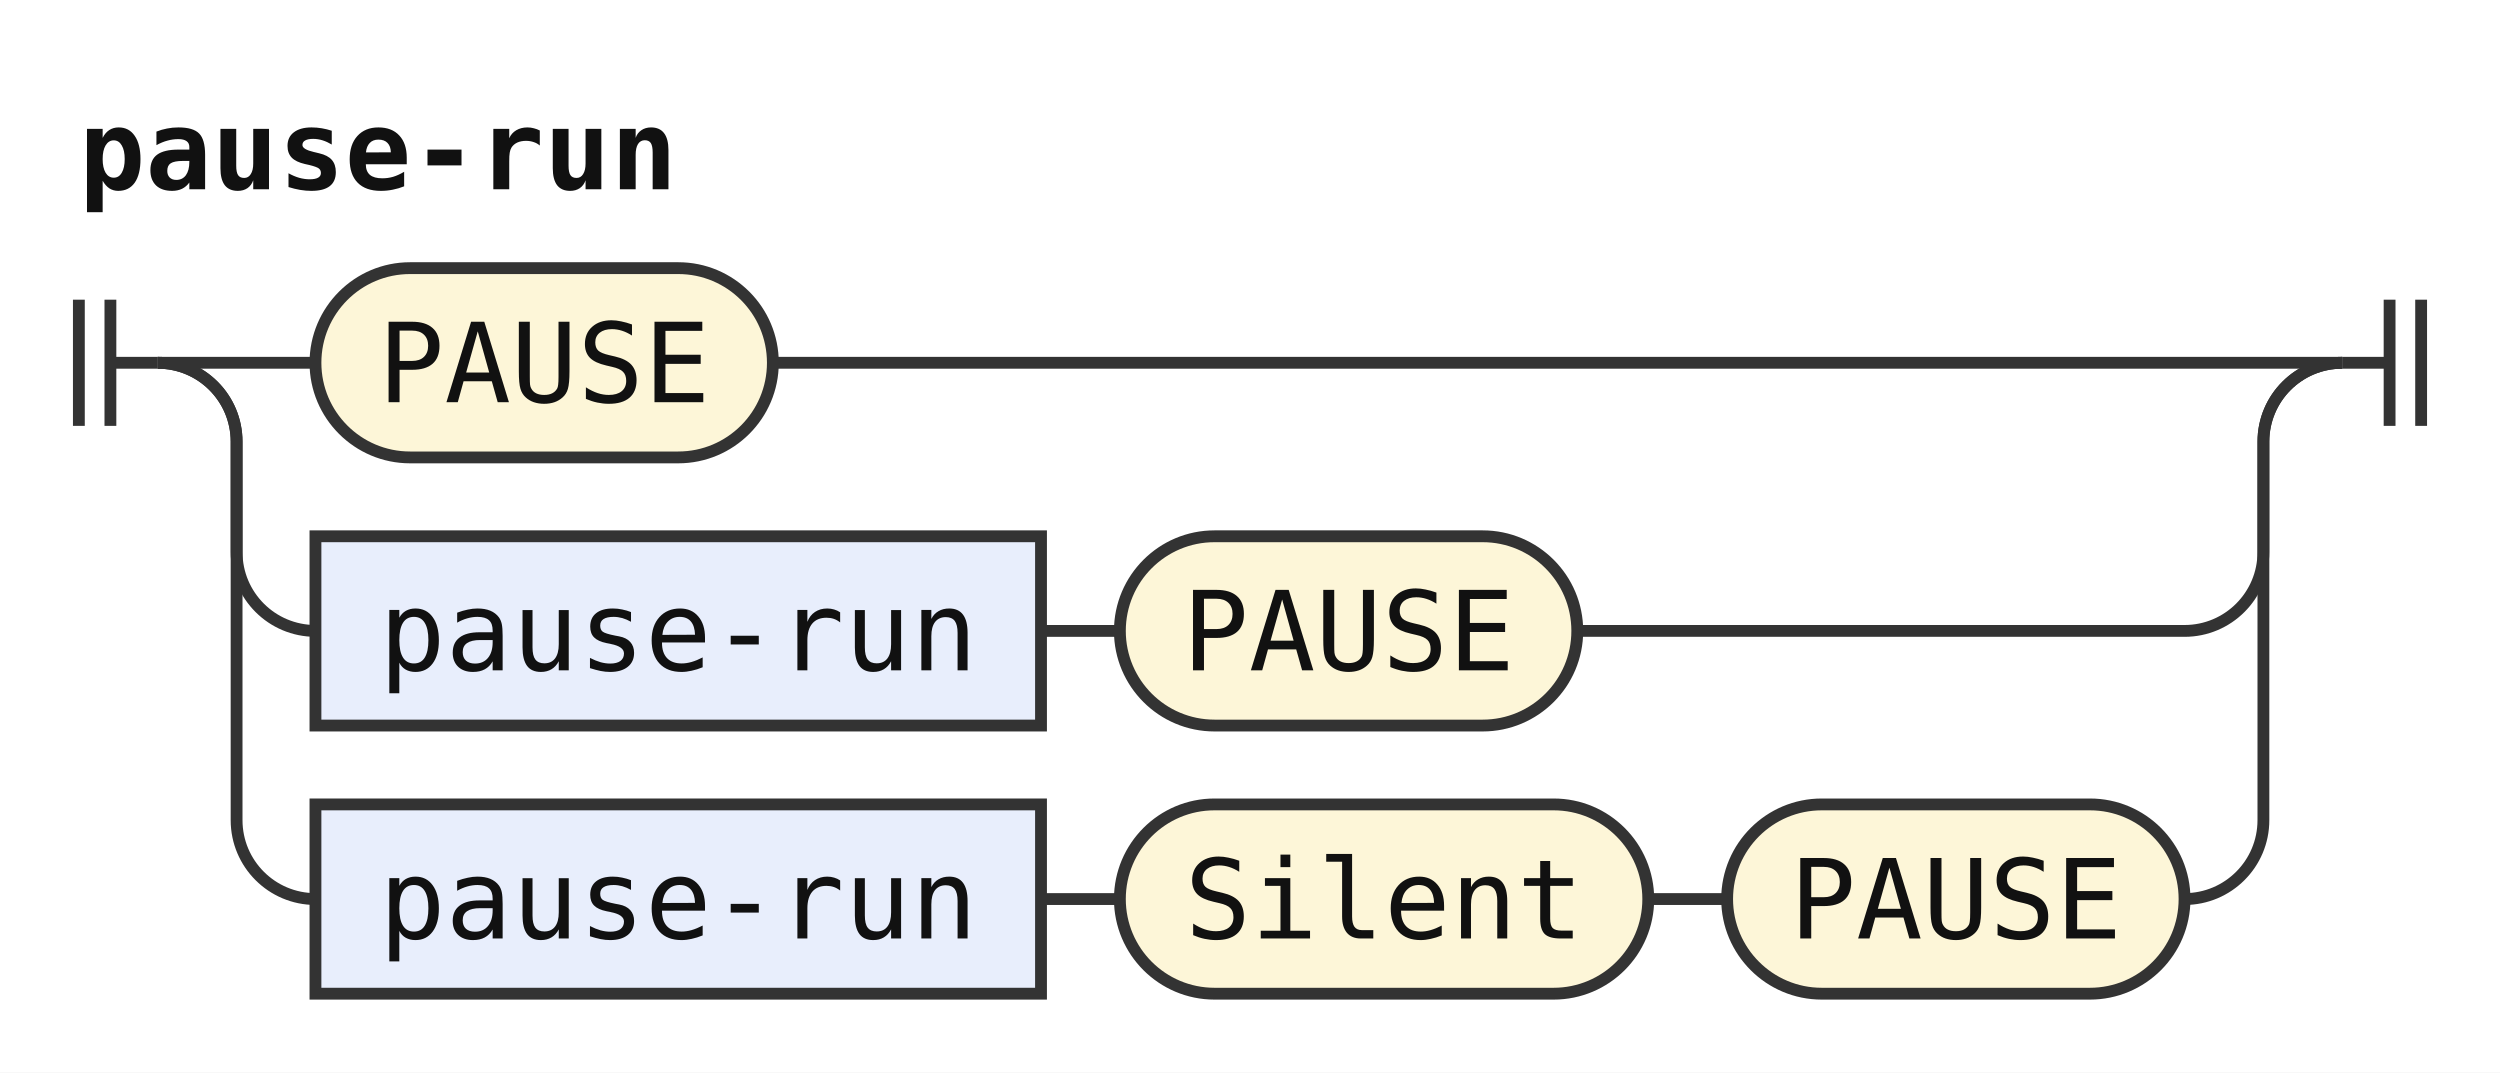
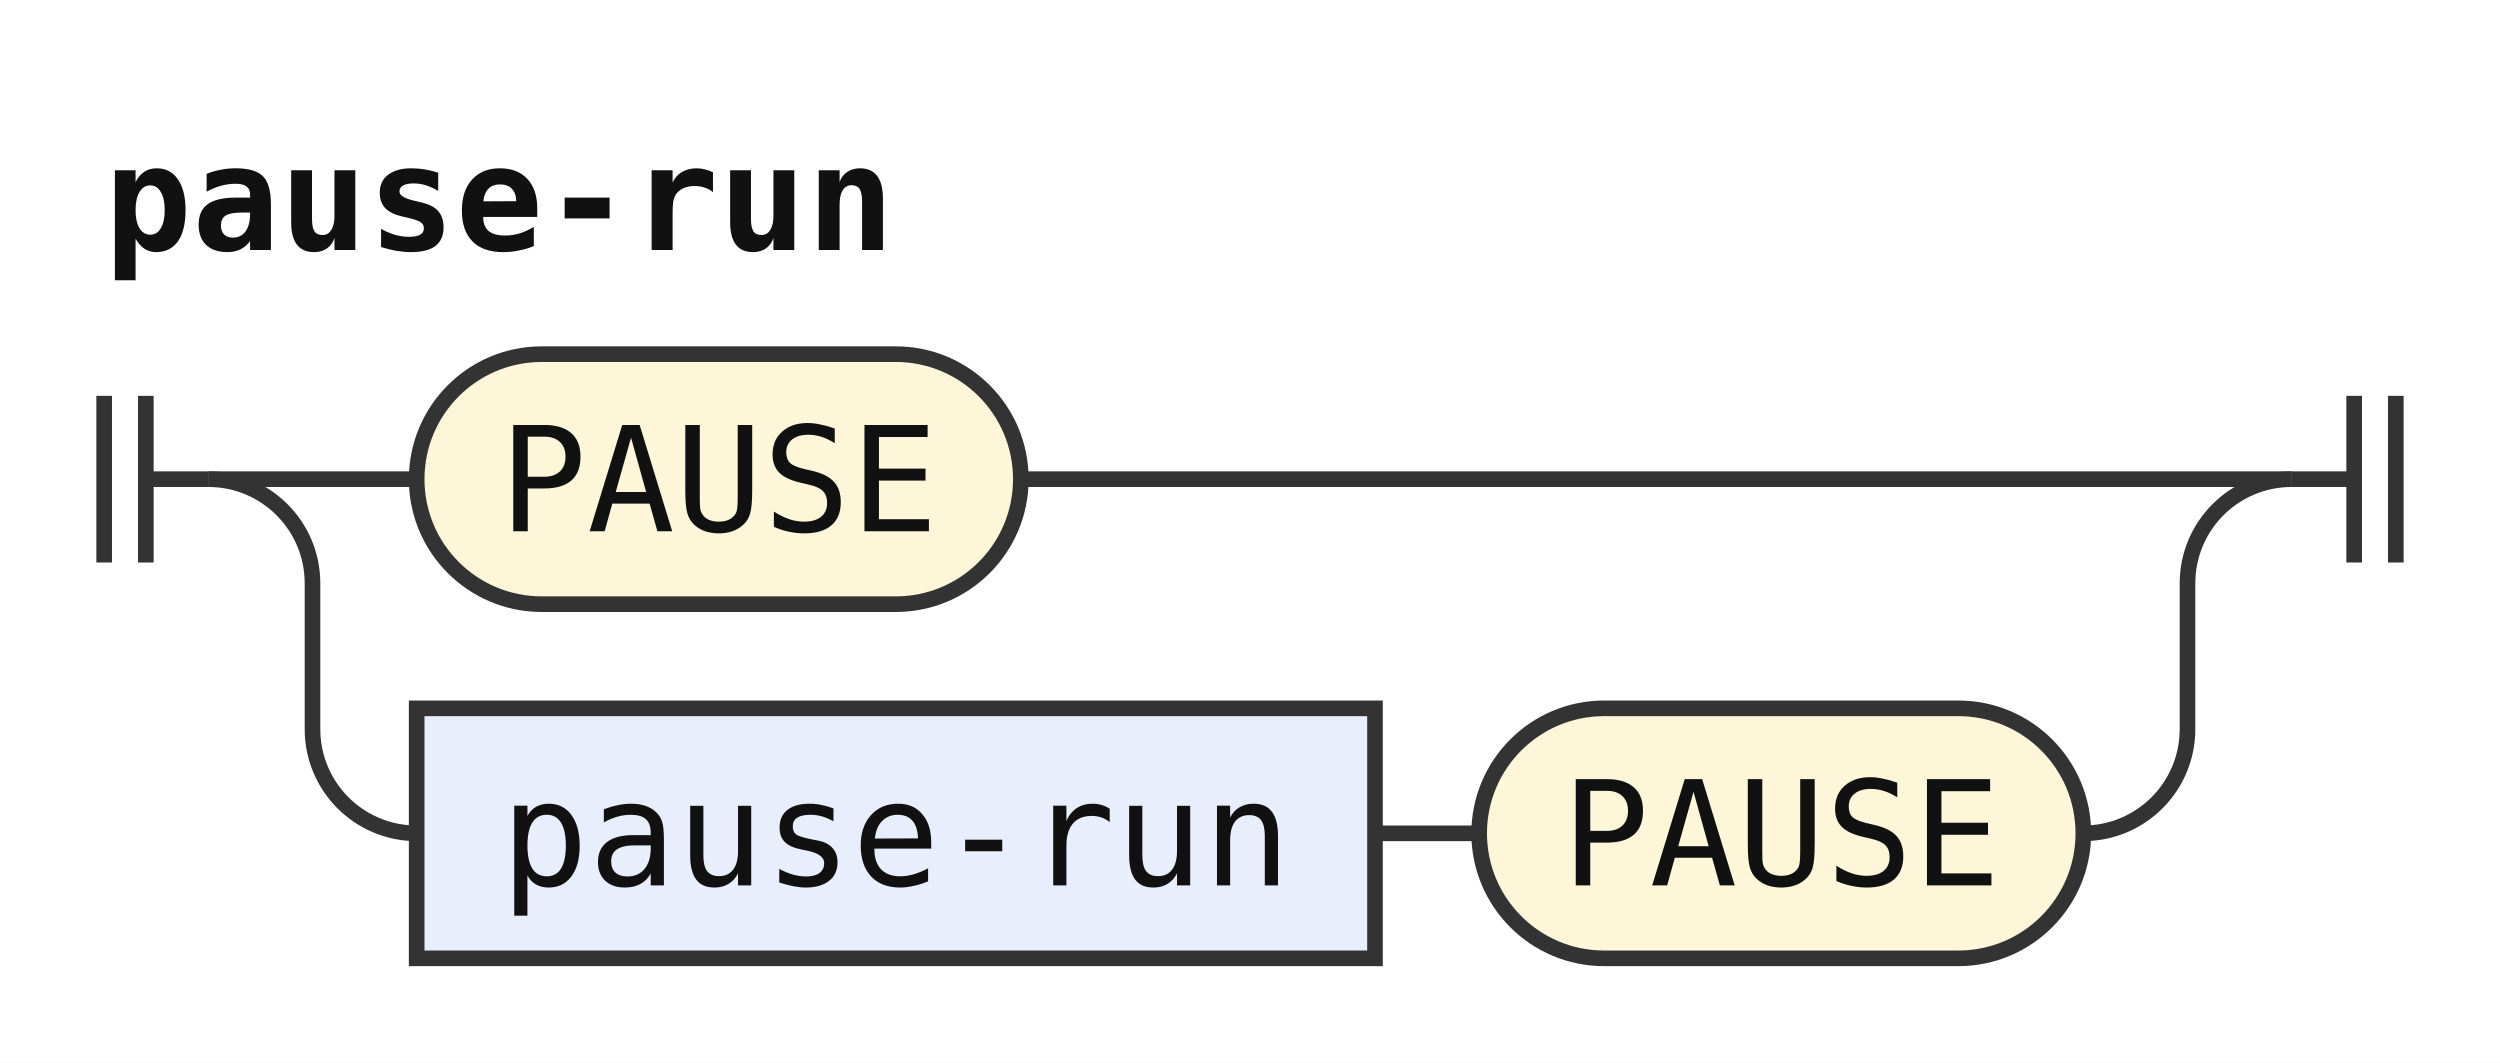
- <svg xmlns="http://www.w3.org/2000/svg" width="317" height="136" viewBox="0 0 317 136" role="img" aria-label="Railroad diagram of the rule pause-run">
+ <svg xmlns="http://www.w3.org/2000/svg" width="240" height="102" viewBox="0 0 240 102" role="img" aria-label="Railroad diagram of the rule pause-run">
  <style>path{fill:none;stroke:#333;stroke-width:1.5}.rule rect{fill:#e8eefc;stroke:#333;stroke-width:1.5}.terminal rect{fill:#fdf6d8;stroke:#333;stroke-width:1.5}text{font-family:ui-monospace,SFMono-Regular,Menlo,Consolas,"DejaVu Sans Mono","Liberation Mono",monospace;font-size:14px;fill:#111;text-anchor:middle}text.label{font-size:12px;font-style:italic;fill:#555;text-anchor:start}text.title{font-weight:bold;text-anchor:start}</style>
  <rect width="100%" height="100%" fill="#fff" />
  <text class="title" x="10" y="24" textLength="75.6" lengthAdjust="spacingAndGlyphs">pause-run</text>
  <path d="M10 38v16m4 -16v16M14 46h6" />
  <path d="M20 46h20" />
  <g class="terminal">
    <rect x="40" y="34" width="58" height="24" rx="12" />
    <text x="69" y="51" textLength="42" lengthAdjust="spacingAndGlyphs">PAUSE</text>
  </g>
-   <path d="M98 46H297" />
+   <path d="M98 46H220" />
  <path d="M20 46a10 10 0 0 1 10 10V70a10 10 0 0 0 10 10" />
  <g class="rule">
    <rect x="40" y="68" width="92" height="24" rx="0" />
    <text x="86" y="85" textLength="75.6" lengthAdjust="spacingAndGlyphs">pause-run</text>
  </g>
  <path d="M132 80h10" />
  <g class="terminal">
    <rect x="142" y="68" width="58" height="24" rx="12" />
    <text x="171" y="85" textLength="42" lengthAdjust="spacingAndGlyphs">PAUSE</text>
  </g>
-   <path d="M200 80H277a10 10 0 0 0 10 -10V56a10 10 0 0 1 10 -10" />
-   <path d="M20 46a10 10 0 0 1 10 10V104a10 10 0 0 0 10 10" />
-   <g class="rule">
-     <rect x="40" y="102" width="92" height="24" rx="0" />
-     <text x="86" y="119" textLength="75.6" lengthAdjust="spacingAndGlyphs">pause-run</text>
-   </g>
-   <path d="M132 114h10" />
-   <g class="terminal">
-     <rect x="142" y="102" width="67" height="24" rx="12" />
-     <text x="175.5" y="119" textLength="50.4" lengthAdjust="spacingAndGlyphs">Silent</text>
-   </g>
-   <path d="M209 114h10" />
-   <g class="terminal">
-     <rect x="219" y="102" width="58" height="24" rx="12" />
-     <text x="248" y="119" textLength="42" lengthAdjust="spacingAndGlyphs">PAUSE</text>
-   </g>
-   <path d="M277 114H277a10 10 0 0 0 10 -10V56a10 10 0 0 1 10 -10" />
-   <path d="M297 46h6m0 -8v16m4 -16v16" />
+   <path d="M200 80H200a10 10 0 0 0 10 -10V56a10 10 0 0 1 10 -10" />
+   <path d="M220 46h6m0 -8v16m4 -16v16" />
</svg>
